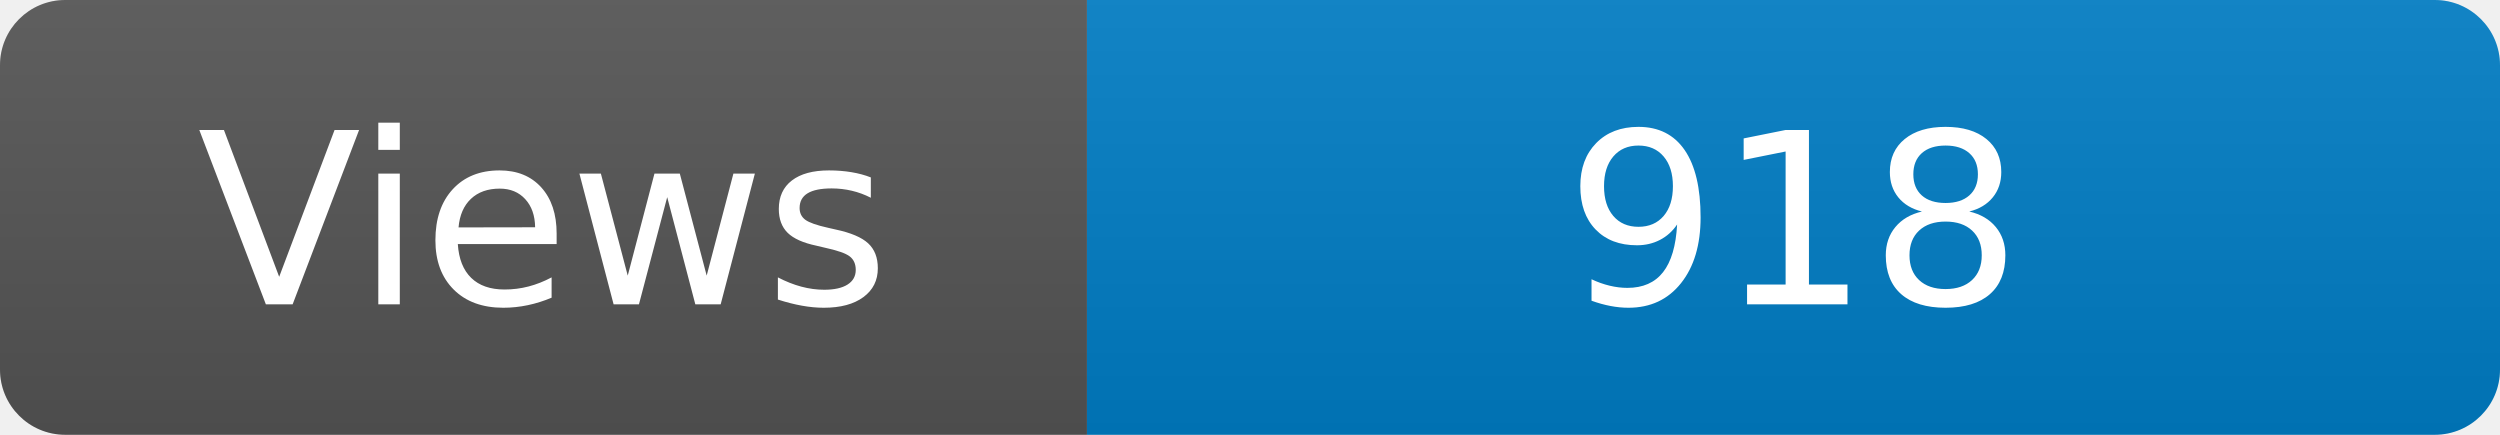
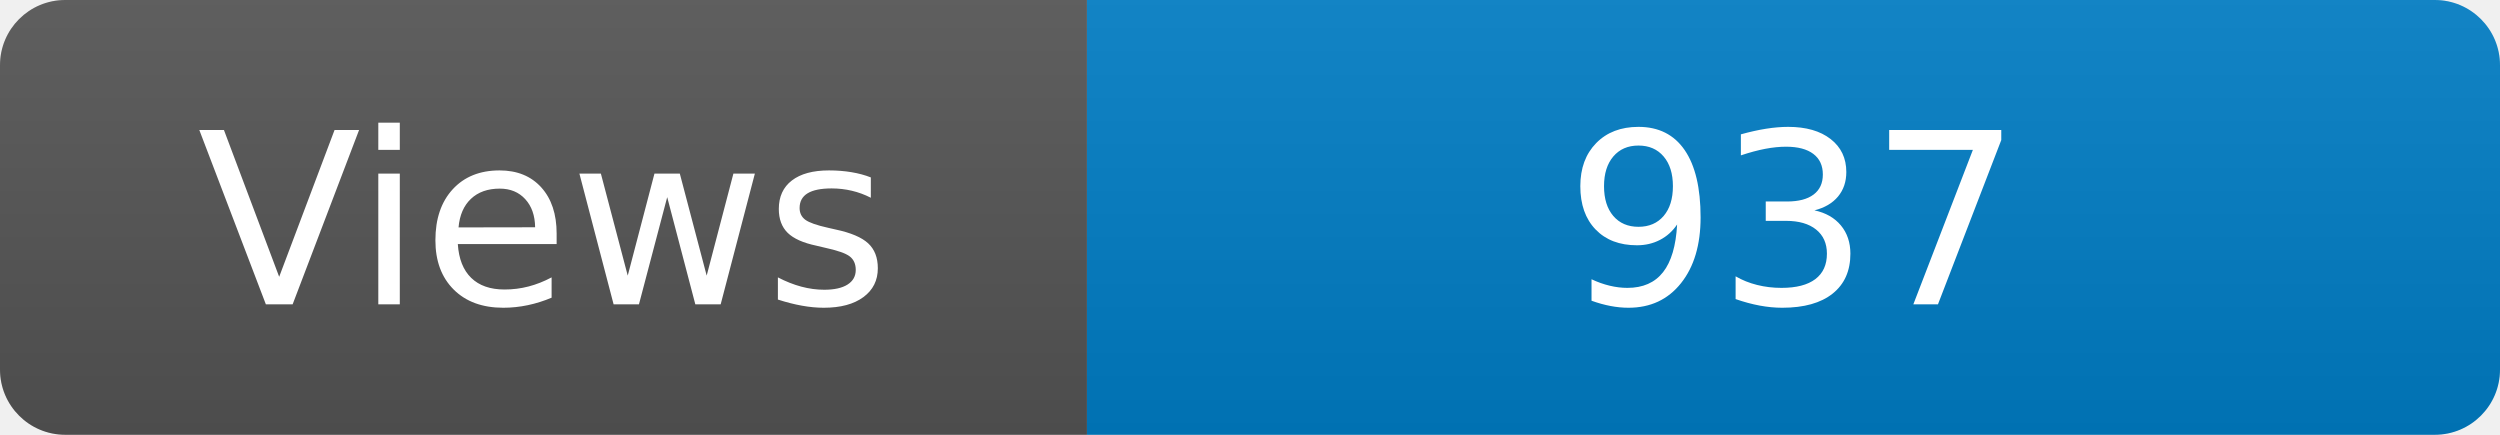
<svg xmlns="http://www.w3.org/2000/svg" width="115" height="20" role="img" aria-label="Maintained?: yes">
  <linearGradient id="s" x2="0" y2="100%">
    <stop offset="0" stop-color="#bbb" stop-opacity=".1" />
    <stop offset="1" stop-opacity=".1" />
  </linearGradient>
  <clipPath id="r">
    <rect width="115" height="20" rx="3" fill="#fff" />
  </clipPath>
  <g clip-path="url(#r)">
    <rect width="50" height="20" fill="#555" />
    <rect x="50" width="160" height="20" fill="#007ec6" />
    <rect width="115" height="20" fill="url(#s)" />
  </g>
  <g fill="#fff" text-anchor="middle" font-family="Verdana,Geneva,DejaVu Sans,sans-serif" font-size="110">
    <text x="250" y="140" transform="scale(.1)" fill="#fff">Views</text>
-     <text x="825" y="140" transform="scale(.1)" fill="#fff">918</text>
+     <text x="825" y="140" transform="scale(.1)" fill="#fff">937</text>
  </g>
</svg>
